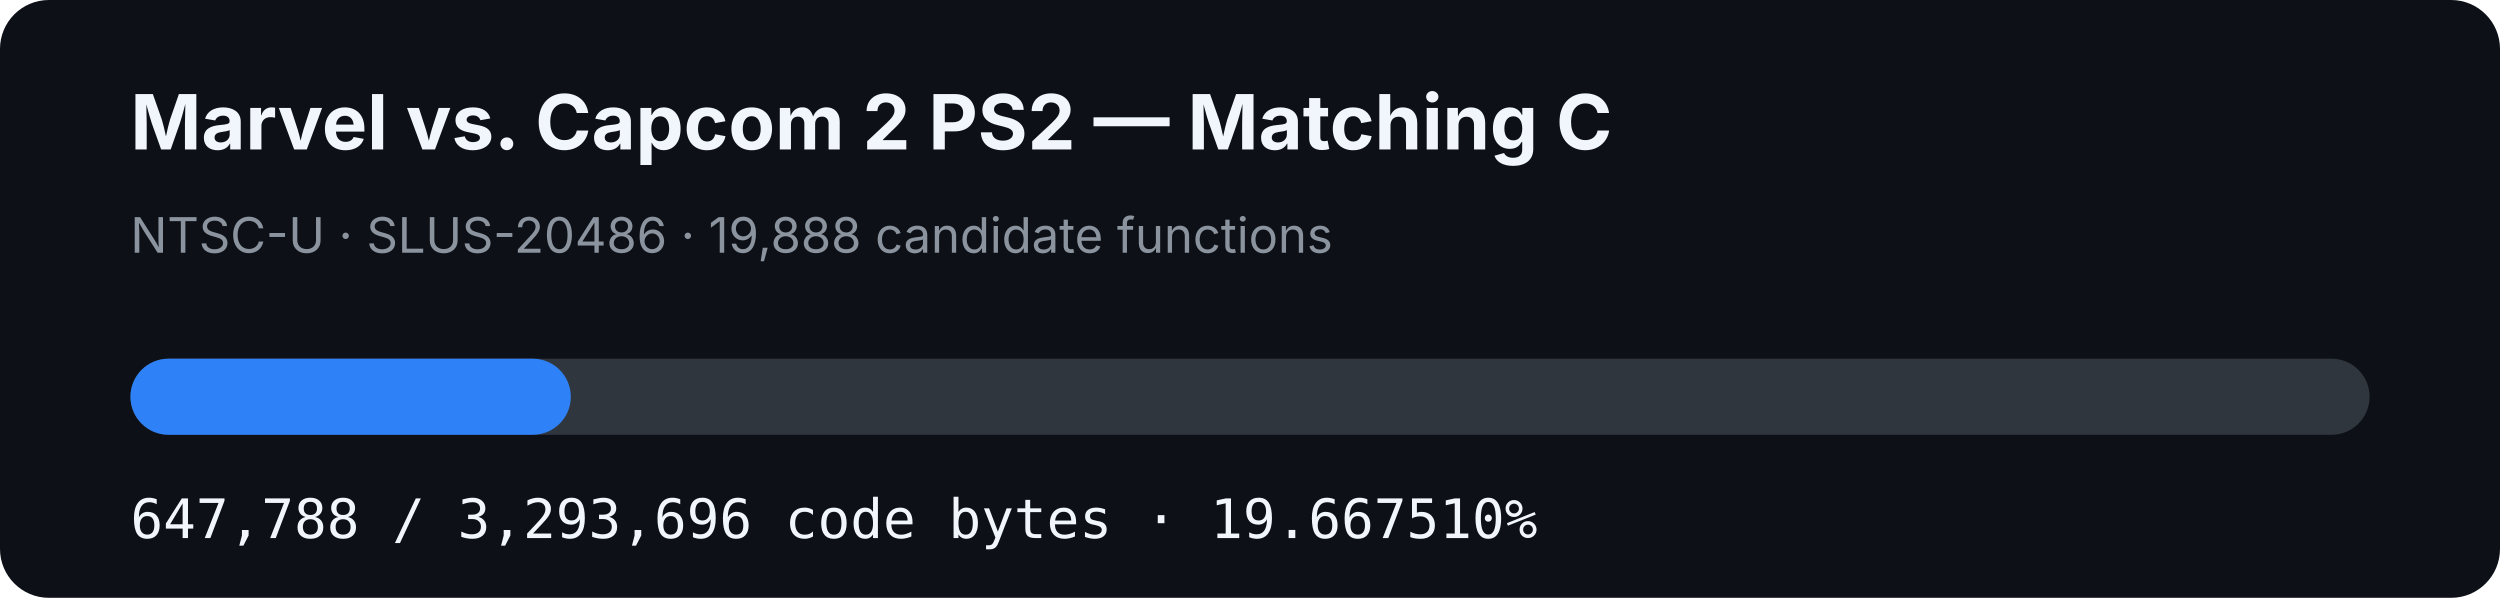
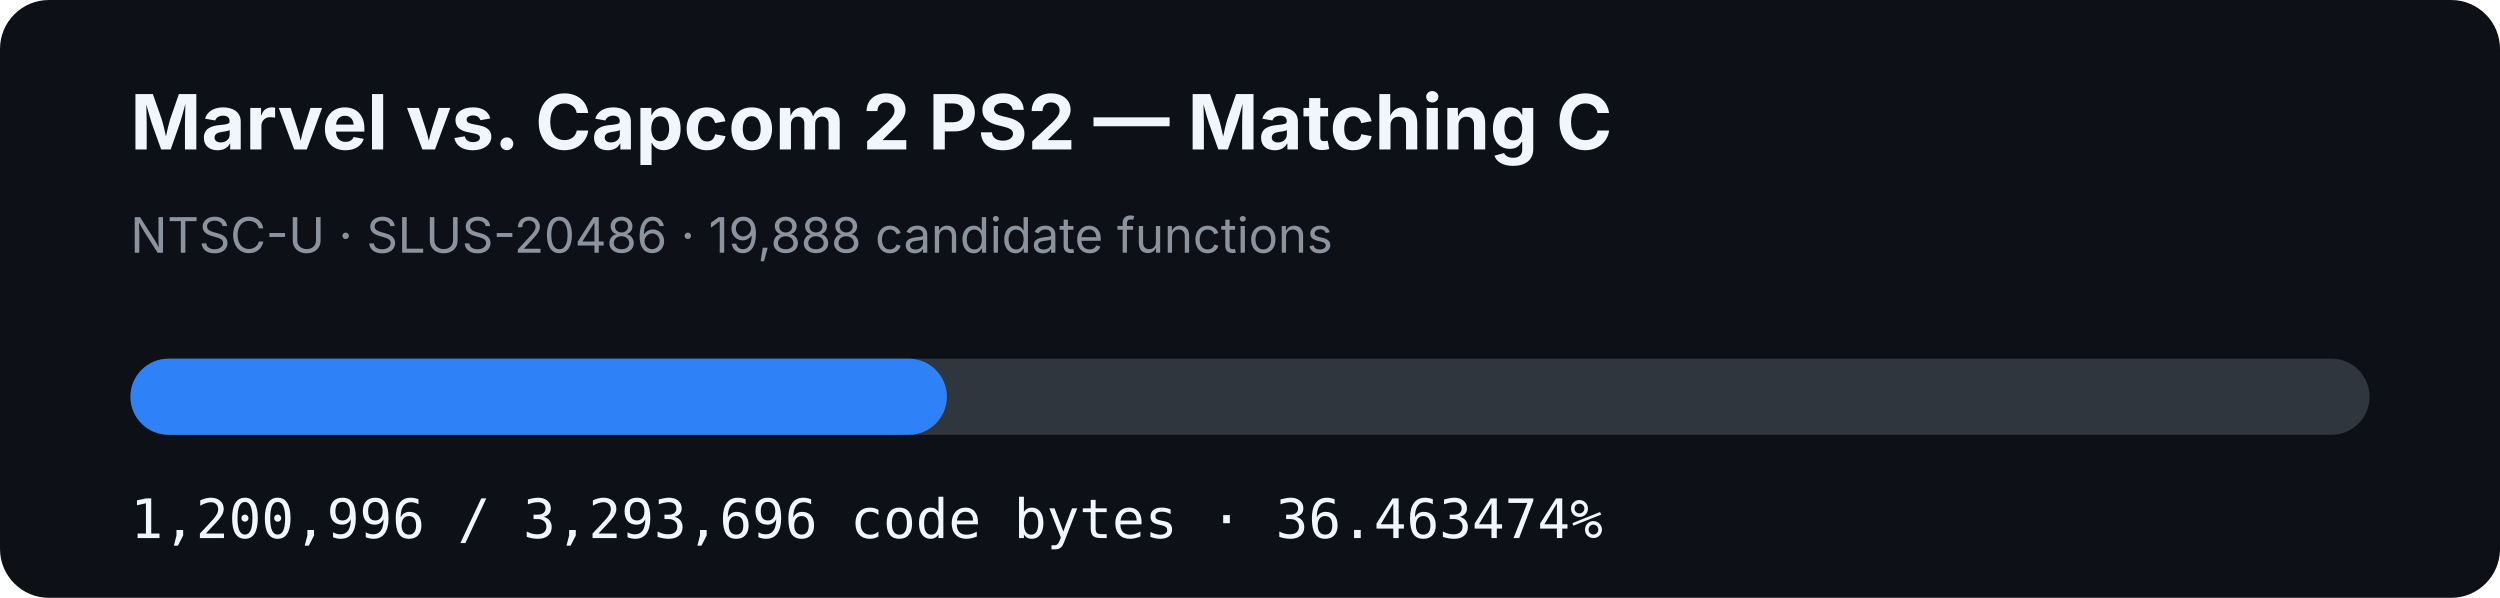
- <svg xmlns="http://www.w3.org/2000/svg" width="920" height="220" viewBox="0 0 920 220" role="img" aria-label="MVC2 PS2 matching C progress: 19.667510%">
+ <svg xmlns="http://www.w3.org/2000/svg" width="920" height="220" viewBox="0 0 920 220" role="img" aria-label="MVC2 PS2 matching C progress: 36.463474%">
  <rect width="920" height="220" rx="18" fill="#0d1117" />
  <text x="48" y="55" fill="#f0f6fc" font-family="-apple-system,BlinkMacSystemFont,Segoe UI,sans-serif" font-size="28" font-weight="700">Marvel vs. Capcom 2 PS2 — Matching C</text>
  <text x="48" y="93" fill="#8b949e" font-family="-apple-system,BlinkMacSystemFont,Segoe UI,sans-serif" font-size="18">NTSC-U · SLUS-20486 · 19,888 candidate functions</text>
  <rect x="48" y="132" width="824" height="28" rx="14" fill="#30363d" />
-   <rect x="48" y="132" width="162.06" height="28" rx="14" fill="#2f81f7" />
-   <text x="48" y="198" fill="#f0f6fc" font-family="ui-monospace,SFMono-Regular,Menlo,monospace" font-size="20">647,788 / 3,293,696 code bytes · 19.667510%</text>
+   <rect x="48" y="132" width="300.459" height="28" rx="14" fill="#2f81f7" />
+   <text x="48" y="198" fill="#f0f6fc" font-family="ui-monospace,SFMono-Regular,Menlo,monospace" font-size="20">1,200,996 / 3,293,696 code bytes · 36.463474%</text>
</svg>
